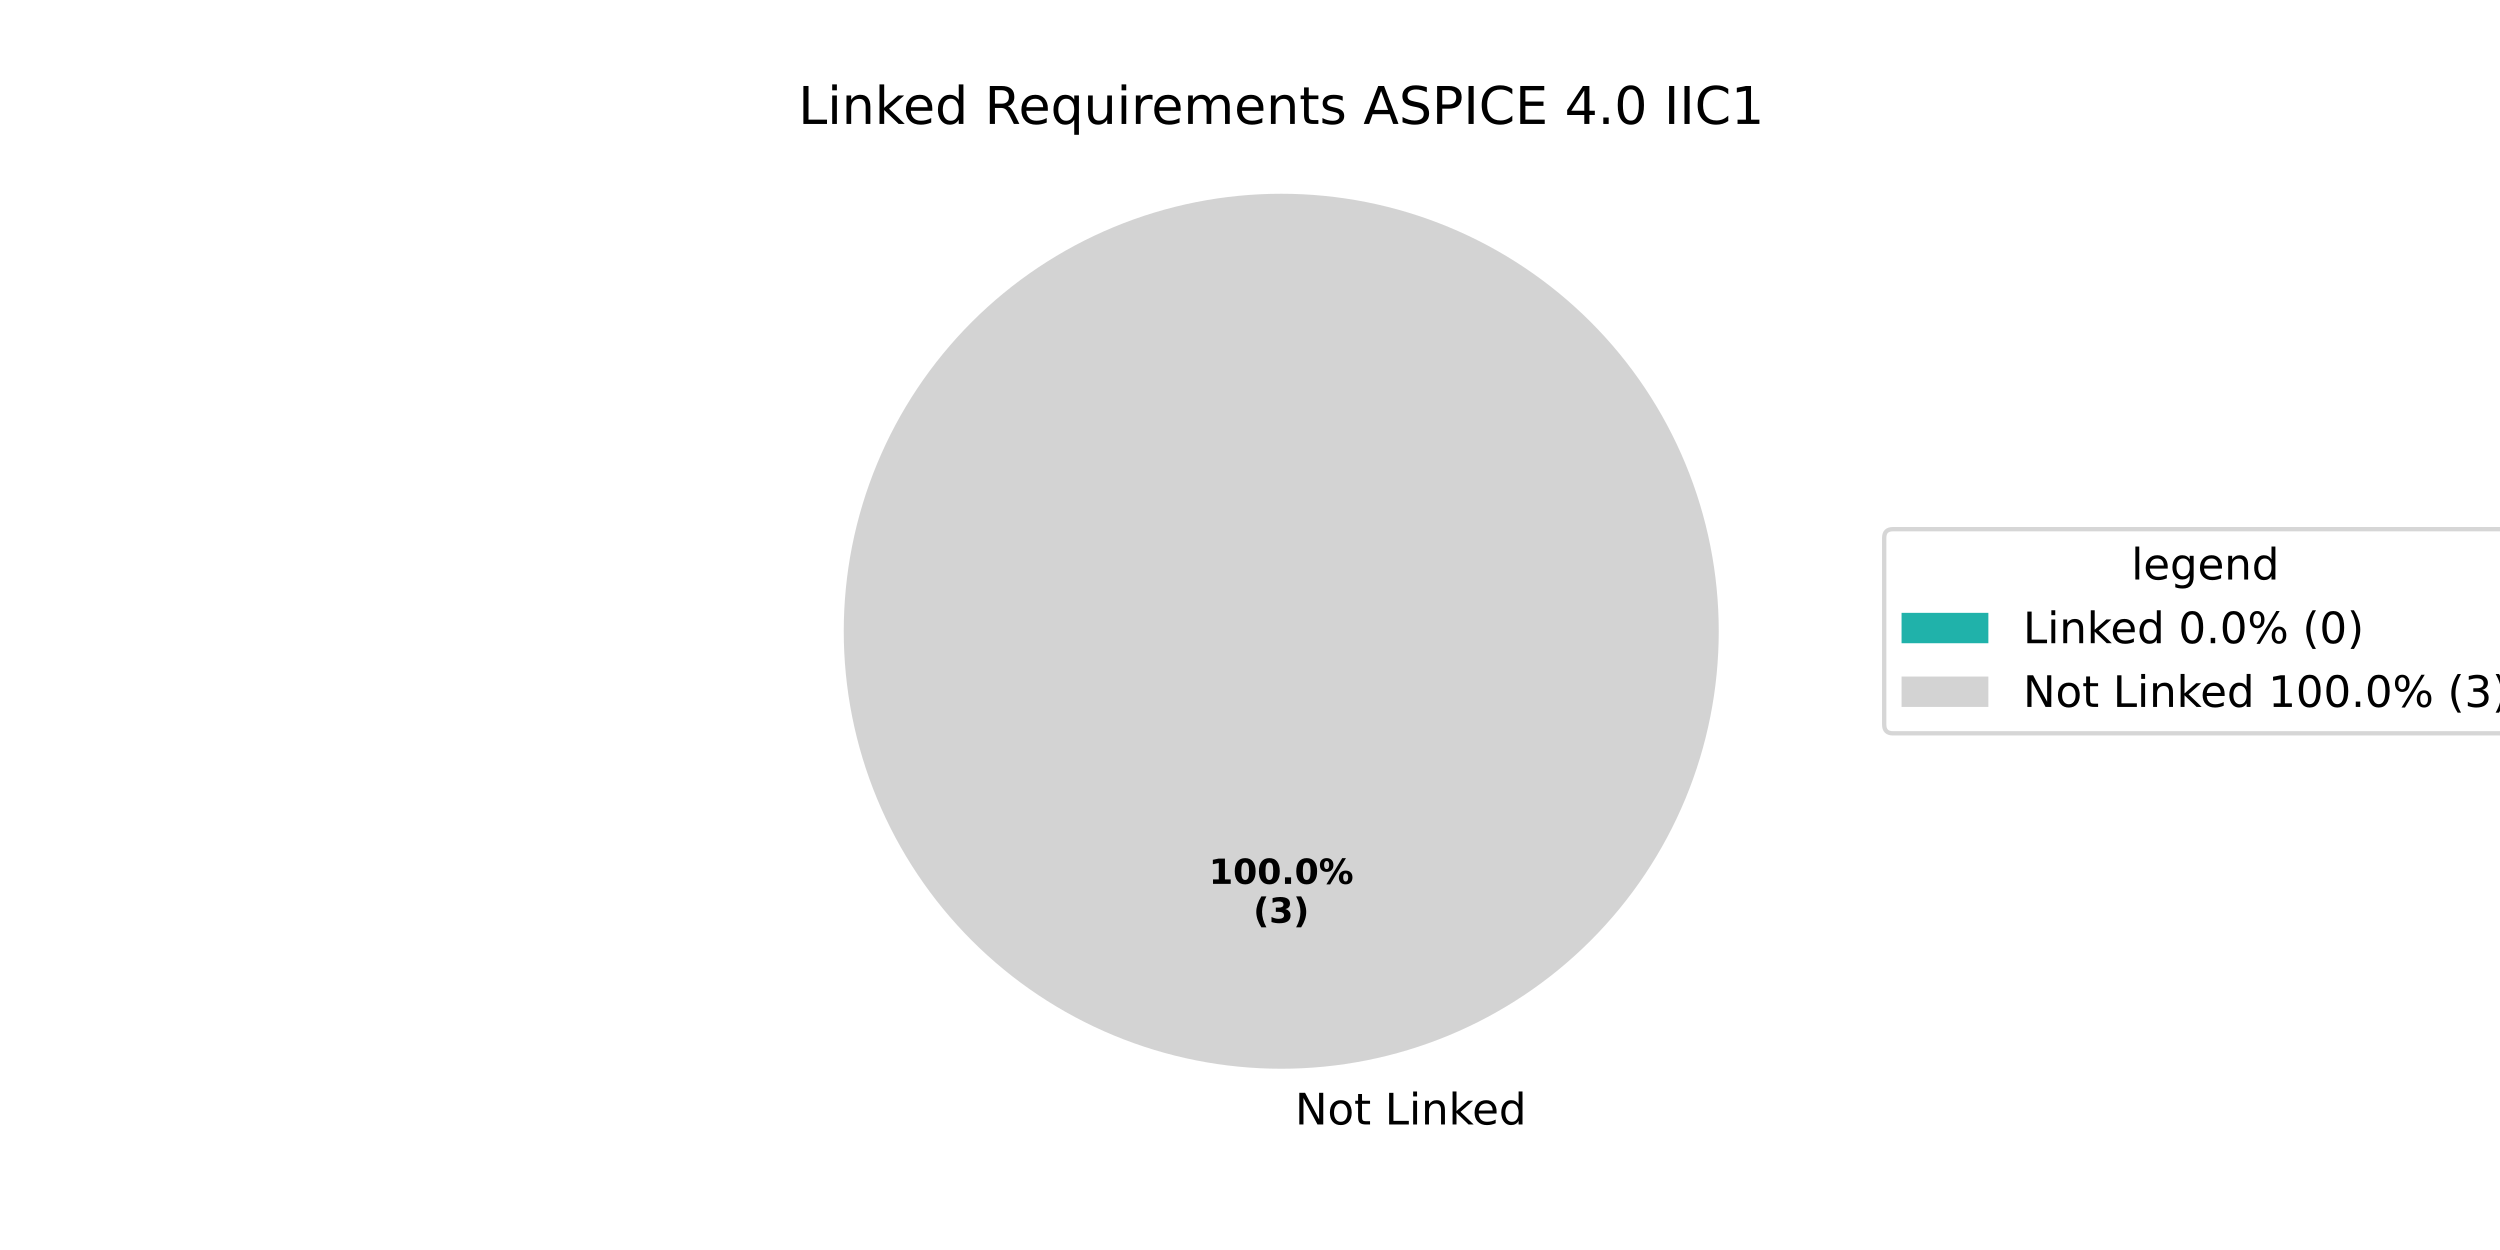
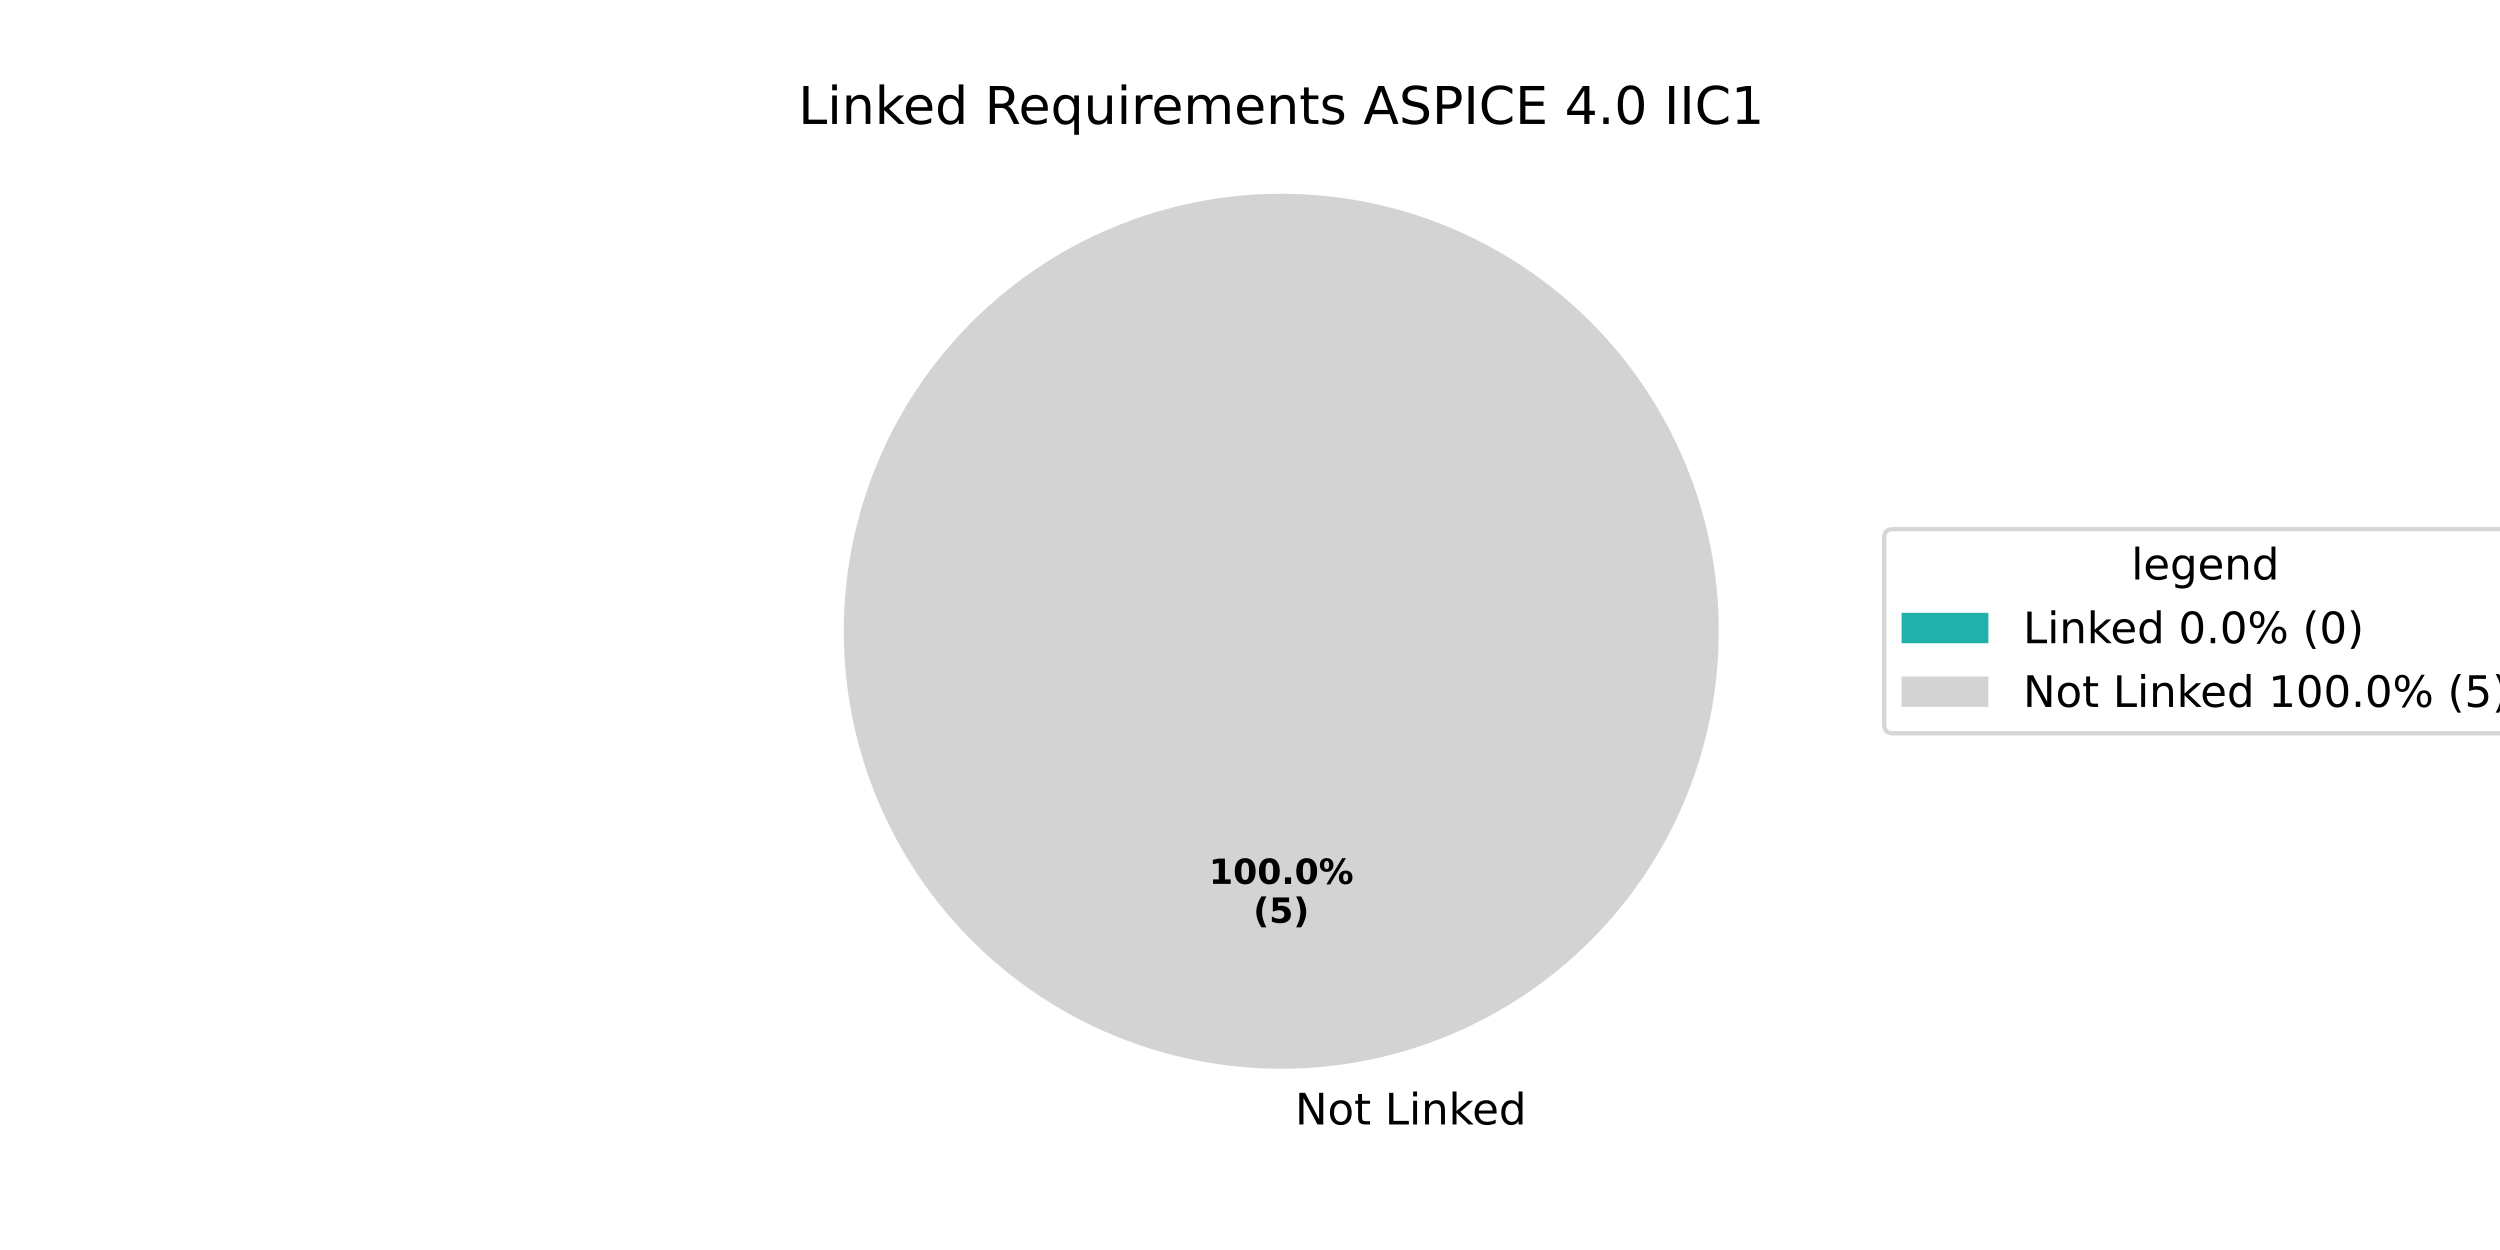
<svg xmlns="http://www.w3.org/2000/svg" xmlns:xlink="http://www.w3.org/1999/xlink" width="576pt" height="288pt" viewBox="0 0 576 288" version="1.1">
  <defs>
    <style type="text/css">*{stroke-linejoin: round; stroke-linecap: butt}</style>
  </defs>
  <g id="figure_1">
    <g id="patch_1">
      <path d="M 0 288  L 576 288  L 576 0  L 0 0  z " style="fill: #ffffff" />
    </g>
    <g id="axes_1">
      <g id="patch_2">
        <path d="M 295.2 44.64  C 295.2 44.64 295.2 44.64 295.2 44.64  L 295.2 145.44  z " style="fill: #20b2aa" />
      </g>
      <g id="patch_3">
        <path d="M 396 145.44  C 396 132.203 393.393 119.095 388.327 106.866  C 383.262 94.636 375.836 83.524 366.476 74.164  C 357.116 64.804 346.004 57.378 333.774 52.313  C 321.545 47.247 308.437 44.64 295.2 44.64  C 281.963 44.64 268.855 47.247 256.626 52.313  C 244.396 57.378 233.284 64.804 223.924 74.164  C 214.564 83.524 207.138 94.636 202.073 106.866  C 197.007 119.095 194.4 132.203 194.4 145.44  C 194.4 158.677 197.007 171.785 202.073 184.014  C 207.138 196.244 214.564 207.356 223.924 216.716  C 233.284 226.076 244.396 233.502 256.626 238.567  C 268.855 243.633 281.963 246.24 295.2 246.24  C 308.437 246.24 321.545 243.633 333.774 238.567  C 346.004 233.502 357.116 226.076 366.476 216.716  C 375.836 207.356 383.262 196.244 388.327 184.014  C 393.393 171.785 396 158.677 396 145.44  M 295.2 145.44  z " style="fill: #d3d3d3" />
      </g>
      <g id="matplotlib.axis_1" />
      <g id="matplotlib.axis_2" />
      <g id="text_1">
        <g transform="translate(295.2 259.0794) scale(0.1 -0.1)">
          <defs>
            <path id="DejaVuSans-20" transform="scale(0.015625)" />
            <path id="DejaVuSans-4e" d="M 628 4666  L 1478 4666  L 3547 763  L 3547 4666  L 4159 4666  L 4159 0  L 3309 0  L 1241 3903  L 1241 0  L 628 0  L 628 4666  z " transform="scale(0.015625)" />
            <path id="DejaVuSans-6f" d="M 1959 3097  Q 1497 3097 1228 2736  Q 959 2375 959 1747  Q 959 1119 1226 758  Q 1494 397 1959 397  Q 2419 397 2687 759  Q 2956 1122 2956 1747  Q 2956 2369 2687 2733  Q 2419 3097 1959 3097  z M 1959 3584  Q 2709 3584 3137 3096  Q 3566 2609 3566 1747  Q 3566 888 3137 398  Q 2709 -91 1959 -91  Q 1206 -91 779 398  Q 353 888 353 1747  Q 353 2609 779 3096  Q 1206 3584 1959 3584  z " transform="scale(0.015625)" />
            <path id="DejaVuSans-74" d="M 1172 4494  L 1172 3500  L 2356 3500  L 2356 3053  L 1172 3053  L 1172 1153  Q 1172 725 1289 603  Q 1406 481 1766 481  L 2356 481  L 2356 0  L 1766 0  Q 1100 0 847 248  Q 594 497 594 1153  L 594 3053  L 172 3053  L 172 3500  L 594 3500  L 594 4494  L 1172 4494  z " transform="scale(0.015625)" />
            <path id="DejaVuSans-4c" d="M 628 4666  L 1259 4666  L 1259 531  L 3531 531  L 3531 0  L 628 0  L 628 4666  z " transform="scale(0.015625)" />
            <path id="DejaVuSans-69" d="M 603 3500  L 1178 3500  L 1178 0  L 603 0  L 603 3500  z M 603 4863  L 1178 4863  L 1178 4134  L 603 4134  L 603 4863  z " transform="scale(0.015625)" />
            <path id="DejaVuSans-6e" d="M 3513 2113  L 3513 0  L 2938 0  L 2938 2094  Q 2938 2591 2744 2837  Q 2550 3084 2163 3084  Q 1697 3084 1428 2787  Q 1159 2491 1159 1978  L 1159 0  L 581 0  L 581 3500  L 1159 3500  L 1159 2956  Q 1366 3272 1645 3428  Q 1925 3584 2291 3584  Q 2894 3584 3203 3211  Q 3513 2838 3513 2113  z " transform="scale(0.015625)" />
            <path id="DejaVuSans-6b" d="M 581 4863  L 1159 4863  L 1159 1991  L 2875 3500  L 3609 3500  L 1753 1863  L 3688 0  L 2938 0  L 1159 1709  L 1159 0  L 581 0  L 581 4863  z " transform="scale(0.015625)" />
            <path id="DejaVuSans-65" d="M 3597 1894  L 3597 1613  L 953 1613  Q 991 1019 1311 708  Q 1631 397 2203 397  Q 2534 397 2845 478  Q 3156 559 3463 722  L 3463 178  Q 3153 47 2828 -22  Q 2503 -91 2169 -91  Q 1331 -91 842 396  Q 353 884 353 1716  Q 353 2575 817 3079  Q 1281 3584 2069 3584  Q 2775 3584 3186 3129  Q 3597 2675 3597 1894  z M 3022 2063  Q 3016 2534 2758 2815  Q 2500 3097 2075 3097  Q 1594 3097 1305 2825  Q 1016 2553 972 2059  L 3022 2063  z " transform="scale(0.015625)" />
            <path id="DejaVuSans-64" d="M 2906 2969  L 2906 4863  L 3481 4863  L 3481 0  L 2906 0  L 2906 525  Q 2725 213 2448 61  Q 2172 -91 1784 -91  Q 1150 -91 751 415  Q 353 922 353 1747  Q 353 2572 751 3078  Q 1150 3584 1784 3584  Q 2172 3584 2448 3432  Q 2725 3281 2906 2969  z M 947 1747  Q 947 1113 1208 752  Q 1469 391 1925 391  Q 2381 391 2643 752  Q 2906 1113 2906 1747  Q 2906 2381 2643 2742  Q 2381 3103 1925 3103  Q 1469 3103 1208 2742  Q 947 2381 947 1747  z " transform="scale(0.015625)" />
          </defs>
          <use xlink:href="#DejaVuSans-20" />
          <use xlink:href="#DejaVuSans-4e" transform="translate(31.78711 0)" />
          <use xlink:href="#DejaVuSans-6f" transform="translate(106.5918 0)" />
          <use xlink:href="#DejaVuSans-74" transform="translate(167.7734 0)" />
          <use xlink:href="#DejaVuSans-20" transform="translate(206.9824 0)" />
          <use xlink:href="#DejaVuSans-4c" transform="translate(238.7695 0)" />
          <use xlink:href="#DejaVuSans-69" transform="translate(294.4824 0)" />
          <use xlink:href="#DejaVuSans-6e" transform="translate(322.2656 0)" />
          <use xlink:href="#DejaVuSans-6b" transform="translate(385.6445 0)" />
          <use xlink:href="#DejaVuSans-65" transform="translate(439.9297 0)" />
          <use xlink:href="#DejaVuSans-64" transform="translate(501.4531 0)" />
        </g>
      </g>
      <g id="text_2">
        <g transform="translate(278.54 203.6484) scale(0.08 -0.08)">
          <defs>
            <path id="DejaVuSans-Bold-31" d="M 750 831  L 1813 831  L 1813 3847  L 722 3622  L 722 4441  L 1806 4666  L 2950 4666  L 2950 831  L 4013 831  L 4013 0  L 750 0  L 750 831  z " transform="scale(0.015625)" />
            <path id="DejaVuSans-Bold-30" d="M 2944 2338  Q 2944 3213 2780 3570  Q 2616 3928 2228 3928  Q 1841 3928 1675 3570  Q 1509 3213 1509 2338  Q 1509 1453 1675 1090  Q 1841 728 2228 728  Q 2613 728 2778 1090  Q 2944 1453 2944 2338  z M 4147 2328  Q 4147 1169 3647 539  Q 3147 -91 2228 -91  Q 1306 -91 806 539  Q 306 1169 306 2328  Q 306 3491 806 4120  Q 1306 4750 2228 4750  Q 3147 4750 3647 4120  Q 4147 3491 4147 2328  z " transform="scale(0.015625)" />
            <path id="DejaVuSans-Bold-2e" d="M 653 1209  L 1778 1209  L 1778 0  L 653 0  L 653 1209  z " transform="scale(0.015625)" />
            <path id="DejaVuSans-Bold-25" d="M 4959 1925  Q 4738 1925 4616 1733  Q 4494 1541 4494 1184  Q 4494 825 4614 633  Q 4734 441 4959 441  Q 5184 441 5303 633  Q 5422 825 5422 1184  Q 5422 1541 5301 1733  Q 5181 1925 4959 1925  z M 4959 2450  Q 5541 2450 5875 2112  Q 6209 1775 6209 1184  Q 6209 594 5875 251  Q 5541 -91 4959 -91  Q 4378 -91 4042 251  Q 3706 594 3706 1184  Q 3706 1772 4042 2111  Q 4378 2450 4959 2450  z M 2094 -91  L 1403 -91  L 4319 4750  L 5013 4750  L 2094 -91  z M 1453 4750  Q 2034 4750 2367 4411  Q 2700 4072 2700 3481  Q 2700 2891 2367 2550  Q 2034 2209 1453 2209  Q 872 2209 539 2550  Q 206 2891 206 3481  Q 206 4072 539 4411  Q 872 4750 1453 4750  z M 1453 4225  Q 1228 4225 1106 4031  Q 984 3838 984 3481  Q 984 3122 1106 2926  Q 1228 2731 1453 2731  Q 1678 2731 1798 2926  Q 1919 3122 1919 3481  Q 1919 3838 1797 4031  Q 1675 4225 1453 4225  z " transform="scale(0.015625)" />
          </defs>
          <use xlink:href="#DejaVuSans-Bold-31" />
          <use xlink:href="#DejaVuSans-Bold-30" transform="translate(69.58008 0)" />
          <use xlink:href="#DejaVuSans-Bold-30" transform="translate(139.1602 0)" />
          <use xlink:href="#DejaVuSans-Bold-2e" transform="translate(208.7402 0)" />
          <use xlink:href="#DejaVuSans-Bold-30" transform="translate(246.7285 0)" />
          <use xlink:href="#DejaVuSans-Bold-25" transform="translate(316.3086 0)" />
        </g>
        <g transform="translate(288.7606 212.6066) scale(0.08 -0.08)">
          <defs>
            <path id="DejaVuSans-Bold-28" d="M 2413 -844  L 1484 -844  Q 1006 -72 778 623  Q 550 1319 550 2003  Q 550 2688 779 3389  Q 1009 4091 1484 4856  L 2413 4856  Q 2013 4116 1813 3408  Q 1613 2700 1613 2009  Q 1613 1319 1811 609  Q 2009 -100 2413 -844  z " transform="scale(0.015625)" />
-             <path id="DejaVuSans-Bold-33" d="M 2981 2516  Q 3453 2394 3698 2092  Q 3944 1791 3944 1325  Q 3944 631 3412 270  Q 2881 -91 1863 -91  Q 1503 -91 1142 -33  Q 781 25 428 141  L 428 1069  Q 766 900 1098 814  Q 1431 728 1753 728  Q 2231 728 2486 893  Q 2741 1059 2741 1369  Q 2741 1688 2480 1852  Q 2219 2016 1709 2016  L 1228 2016  L 1228 2791  L 1734 2791  Q 2188 2791 2409 2933  Q 2631 3075 2631 3366  Q 2631 3634 2415 3781  Q 2200 3928 1806 3928  Q 1516 3928 1219 3862  Q 922 3797 628 3669  L 628 4550  Q 984 4650 1334 4700  Q 1684 4750 2022 4750  Q 2931 4750 3382 4451  Q 3834 4153 3834 3553  Q 3834 3144 3618 2883  Q 3403 2622 2981 2516  z " transform="scale(0.015625)" />
+             <path id="DejaVuSans-Bold-35" d="M 678 4666  L 3669 4666  L 3669 3781  L 1638 3781  L 1638 3059  Q 1775 3097 1914 3117  Q 2053 3138 2203 3138  Q 3056 3138 3531 2711  Q 4006 2284 4006 1522  Q 4006 766 3489 337  Q 2972 -91 2053 -91  Q 1656 -91 1267 -14  Q 878 63 494 219  L 494 1166  Q 875 947 1217 837  Q 1559 728 1863 728  Q 2300 728 2551 942  Q 2803 1156 2803 1522  Q 2803 1891 2551 2103  Q 2300 2316 1863 2316  Q 1603 2316 1309 2248  Q 1016 2181 678 2041  L 678 4666  z " transform="scale(0.015625)" />
            <path id="DejaVuSans-Bold-29" d="M 513 -844  Q 913 -100 1113 609  Q 1313 1319 1313 2009  Q 1313 2700 1113 3408  Q 913 4116 513 4856  L 1441 4856  Q 1916 4091 2145 3389  Q 2375 2688 2375 2003  Q 2375 1319 2147 623  Q 1919 -72 1441 -844  L 513 -844  z " transform="scale(0.015625)" />
          </defs>
          <use xlink:href="#DejaVuSans-Bold-28" />
-           <use xlink:href="#DejaVuSans-Bold-33" transform="translate(45.70312 0)" />
+           <use xlink:href="#DejaVuSans-Bold-35" transform="translate(45.70312 0)" />
          <use xlink:href="#DejaVuSans-Bold-29" transform="translate(115.2832 0)" />
        </g>
      </g>
      <g id="text_3">
        <g transform="translate(183.9216 28.56) scale(0.12 -0.12)">
          <defs>
            <path id="DejaVuSans-52" d="M 2841 2188  Q 3044 2119 3236 1894  Q 3428 1669 3622 1275  L 4263 0  L 3584 0  L 2988 1197  Q 2756 1666 2539 1819  Q 2322 1972 1947 1972  L 1259 1972  L 1259 0  L 628 0  L 628 4666  L 2053 4666  Q 2853 4666 3247 4331  Q 3641 3997 3641 3322  Q 3641 2881 3436 2590  Q 3231 2300 2841 2188  z M 1259 4147  L 1259 2491  L 2053 2491  Q 2509 2491 2742 2702  Q 2975 2913 2975 3322  Q 2975 3731 2742 3939  Q 2509 4147 2053 4147  L 1259 4147  z " transform="scale(0.015625)" />
            <path id="DejaVuSans-71" d="M 947 1747  Q 947 1113 1208 752  Q 1469 391 1925 391  Q 2381 391 2643 752  Q 2906 1113 2906 1747  Q 2906 2381 2643 2742  Q 2381 3103 1925 3103  Q 1469 3103 1208 2742  Q 947 2381 947 1747  z M 2906 525  Q 2725 213 2448 61  Q 2172 -91 1784 -91  Q 1150 -91 751 415  Q 353 922 353 1747  Q 353 2572 751 3078  Q 1150 3584 1784 3584  Q 2172 3584 2448 3432  Q 2725 3281 2906 2969  L 2906 3500  L 3481 3500  L 3481 -1331  L 2906 -1331  L 2906 525  z " transform="scale(0.015625)" />
            <path id="DejaVuSans-75" d="M 544 1381  L 544 3500  L 1119 3500  L 1119 1403  Q 1119 906 1312 657  Q 1506 409 1894 409  Q 2359 409 2629 706  Q 2900 1003 2900 1516  L 2900 3500  L 3475 3500  L 3475 0  L 2900 0  L 2900 538  Q 2691 219 2414 64  Q 2138 -91 1772 -91  Q 1169 -91 856 284  Q 544 659 544 1381  z M 1991 3584  L 1991 3584  z " transform="scale(0.015625)" />
            <path id="DejaVuSans-72" d="M 2631 2963  Q 2534 3019 2420 3045  Q 2306 3072 2169 3072  Q 1681 3072 1420 2755  Q 1159 2438 1159 1844  L 1159 0  L 581 0  L 581 3500  L 1159 3500  L 1159 2956  Q 1341 3275 1631 3429  Q 1922 3584 2338 3584  Q 2397 3584 2469 3576  Q 2541 3569 2628 3553  L 2631 2963  z " transform="scale(0.015625)" />
            <path id="DejaVuSans-6d" d="M 3328 2828  Q 3544 3216 3844 3400  Q 4144 3584 4550 3584  Q 5097 3584 5394 3201  Q 5691 2819 5691 2113  L 5691 0  L 5113 0  L 5113 2094  Q 5113 2597 4934 2840  Q 4756 3084 4391 3084  Q 3944 3084 3684 2787  Q 3425 2491 3425 1978  L 3425 0  L 2847 0  L 2847 2094  Q 2847 2600 2669 2842  Q 2491 3084 2119 3084  Q 1678 3084 1418 2786  Q 1159 2488 1159 1978  L 1159 0  L 581 0  L 581 3500  L 1159 3500  L 1159 2956  Q 1356 3278 1631 3431  Q 1906 3584 2284 3584  Q 2666 3584 2933 3390  Q 3200 3197 3328 2828  z " transform="scale(0.015625)" />
            <path id="DejaVuSans-73" d="M 2834 3397  L 2834 2853  Q 2591 2978 2328 3040  Q 2066 3103 1784 3103  Q 1356 3103 1142 2972  Q 928 2841 928 2578  Q 928 2378 1081 2264  Q 1234 2150 1697 2047  L 1894 2003  Q 2506 1872 2764 1633  Q 3022 1394 3022 966  Q 3022 478 2636 193  Q 2250 -91 1575 -91  Q 1294 -91 989 -36  Q 684 19 347 128  L 347 722  Q 666 556 975 473  Q 1284 391 1588 391  Q 1994 391 2212 530  Q 2431 669 2431 922  Q 2431 1156 2273 1281  Q 2116 1406 1581 1522  L 1381 1569  Q 847 1681 609 1914  Q 372 2147 372 2553  Q 372 3047 722 3315  Q 1072 3584 1716 3584  Q 2034 3584 2315 3537  Q 2597 3491 2834 3397  z " transform="scale(0.015625)" />
            <path id="DejaVuSans-41" d="M 2188 4044  L 1331 1722  L 3047 1722  L 2188 4044  z M 1831 4666  L 2547 4666  L 4325 0  L 3669 0  L 3244 1197  L 1141 1197  L 716 0  L 50 0  L 1831 4666  z " transform="scale(0.015625)" />
            <path id="DejaVuSans-53" d="M 3425 4513  L 3425 3897  Q 3066 4069 2747 4153  Q 2428 4238 2131 4238  Q 1616 4238 1336 4038  Q 1056 3838 1056 3469  Q 1056 3159 1242 3001  Q 1428 2844 1947 2747  L 2328 2669  Q 3034 2534 3370 2195  Q 3706 1856 3706 1288  Q 3706 609 3251 259  Q 2797 -91 1919 -91  Q 1588 -91 1214 -16  Q 841 59 441 206  L 441 856  Q 825 641 1194 531  Q 1563 422 1919 422  Q 2459 422 2753 634  Q 3047 847 3047 1241  Q 3047 1584 2836 1778  Q 2625 1972 2144 2069  L 1759 2144  Q 1053 2284 737 2584  Q 422 2884 422 3419  Q 422 4038 858 4394  Q 1294 4750 2059 4750  Q 2388 4750 2728 4690  Q 3069 4631 3425 4513  z " transform="scale(0.015625)" />
            <path id="DejaVuSans-50" d="M 1259 4147  L 1259 2394  L 2053 2394  Q 2494 2394 2734 2622  Q 2975 2850 2975 3272  Q 2975 3691 2734 3919  Q 2494 4147 2053 4147  L 1259 4147  z M 628 4666  L 2053 4666  Q 2838 4666 3239 4311  Q 3641 3956 3641 3272  Q 3641 2581 3239 2228  Q 2838 1875 2053 1875  L 1259 1875  L 1259 0  L 628 0  L 628 4666  z " transform="scale(0.015625)" />
            <path id="DejaVuSans-49" d="M 628 4666  L 1259 4666  L 1259 0  L 628 0  L 628 4666  z " transform="scale(0.015625)" />
            <path id="DejaVuSans-43" d="M 4122 4306  L 4122 3641  Q 3803 3938 3442 4084  Q 3081 4231 2675 4231  Q 1875 4231 1450 3742  Q 1025 3253 1025 2328  Q 1025 1406 1450 917  Q 1875 428 2675 428  Q 3081 428 3442 575  Q 3803 722 4122 1019  L 4122 359  Q 3791 134 3420 21  Q 3050 -91 2638 -91  Q 1578 -91 968 557  Q 359 1206 359 2328  Q 359 3453 968 4101  Q 1578 4750 2638 4750  Q 3056 4750 3426 4639  Q 3797 4528 4122 4306  z " transform="scale(0.015625)" />
            <path id="DejaVuSans-45" d="M 628 4666  L 3578 4666  L 3578 4134  L 1259 4134  L 1259 2753  L 3481 2753  L 3481 2222  L 1259 2222  L 1259 531  L 3634 531  L 3634 0  L 628 0  L 628 4666  z " transform="scale(0.015625)" />
            <path id="DejaVuSans-34" d="M 2419 4116  L 825 1625  L 2419 1625  L 2419 4116  z M 2253 4666  L 3047 4666  L 3047 1625  L 3713 1625  L 3713 1100  L 3047 1100  L 3047 0  L 2419 0  L 2419 1100  L 313 1100  L 313 1709  L 2253 4666  z " transform="scale(0.015625)" />
            <path id="DejaVuSans-2e" d="M 684 794  L 1344 794  L 1344 0  L 684 0  L 684 794  z " transform="scale(0.015625)" />
            <path id="DejaVuSans-30" d="M 2034 4250  Q 1547 4250 1301 3770  Q 1056 3291 1056 2328  Q 1056 1369 1301 889  Q 1547 409 2034 409  Q 2525 409 2770 889  Q 3016 1369 3016 2328  Q 3016 3291 2770 3770  Q 2525 4250 2034 4250  z M 2034 4750  Q 2819 4750 3233 4129  Q 3647 3509 3647 2328  Q 3647 1150 3233 529  Q 2819 -91 2034 -91  Q 1250 -91 836 529  Q 422 1150 422 2328  Q 422 3509 836 4129  Q 1250 4750 2034 4750  z " transform="scale(0.015625)" />
            <path id="DejaVuSans-31" d="M 794 531  L 1825 531  L 1825 4091  L 703 3866  L 703 4441  L 1819 4666  L 2450 4666  L 2450 531  L 3481 531  L 3481 0  L 794 0  L 794 531  z " transform="scale(0.015625)" />
          </defs>
          <use xlink:href="#DejaVuSans-4c" />
          <use xlink:href="#DejaVuSans-69" transform="translate(55.71289 0)" />
          <use xlink:href="#DejaVuSans-6e" transform="translate(83.49609 0)" />
          <use xlink:href="#DejaVuSans-6b" transform="translate(146.875 0)" />
          <use xlink:href="#DejaVuSans-65" transform="translate(201.1602 0)" />
          <use xlink:href="#DejaVuSans-64" transform="translate(262.6836 0)" />
          <use xlink:href="#DejaVuSans-20" transform="translate(326.1602 0)" />
          <use xlink:href="#DejaVuSans-52" transform="translate(357.9473 0)" />
          <use xlink:href="#DejaVuSans-65" transform="translate(422.9297 0)" />
          <use xlink:href="#DejaVuSans-71" transform="translate(484.4531 0)" />
          <use xlink:href="#DejaVuSans-75" transform="translate(547.9297 0)" />
          <use xlink:href="#DejaVuSans-69" transform="translate(611.3086 0)" />
          <use xlink:href="#DejaVuSans-72" transform="translate(639.0918 0)" />
          <use xlink:href="#DejaVuSans-65" transform="translate(677.9551 0)" />
          <use xlink:href="#DejaVuSans-6d" transform="translate(739.4785 0)" />
          <use xlink:href="#DejaVuSans-65" transform="translate(836.8906 0)" />
          <use xlink:href="#DejaVuSans-6e" transform="translate(898.4141 0)" />
          <use xlink:href="#DejaVuSans-74" transform="translate(961.793 0)" />
          <use xlink:href="#DejaVuSans-73" transform="translate(1001.002 0)" />
          <use xlink:href="#DejaVuSans-20" transform="translate(1053.102 0)" />
          <use xlink:href="#DejaVuSans-41" transform="translate(1084.889 0)" />
          <use xlink:href="#DejaVuSans-53" transform="translate(1153.297 0)" />
          <use xlink:href="#DejaVuSans-50" transform="translate(1216.773 0)" />
          <use xlink:href="#DejaVuSans-49" transform="translate(1277.076 0)" />
          <use xlink:href="#DejaVuSans-43" transform="translate(1306.568 0)" />
          <use xlink:href="#DejaVuSans-45" transform="translate(1376.393 0)" />
          <use xlink:href="#DejaVuSans-20" transform="translate(1439.576 0)" />
          <use xlink:href="#DejaVuSans-34" transform="translate(1471.363 0)" />
          <use xlink:href="#DejaVuSans-2e" transform="translate(1534.986 0)" />
          <use xlink:href="#DejaVuSans-30" transform="translate(1566.773 0)" />
          <use xlink:href="#DejaVuSans-20" transform="translate(1630.396 0)" />
          <use xlink:href="#DejaVuSans-49" transform="translate(1662.184 0)" />
          <use xlink:href="#DejaVuSans-49" transform="translate(1691.676 0)" />
          <use xlink:href="#DejaVuSans-43" transform="translate(1721.168 0)" />
          <use xlink:href="#DejaVuSans-31" transform="translate(1790.992 0)" />
        </g>
      </g>
      <g id="legend_1">
        <g id="patch_4">
          <path d="M 436.12 168.957  L 580.087 168.957  Q 582.087 168.957 582.087 166.957  L 582.087 123.923  Q 582.087 121.923 580.087 121.923  L 436.12 121.923  Q 434.12 121.923 434.12 123.923  L 434.12 166.957  Q 434.12 168.957 436.12 168.957  z " style="fill: #ffffff; opacity: 0.8; stroke: #cccccc; stroke-linejoin: miter" />
        </g>
        <g id="text_4">
          <g transform="translate(491.0442 133.5213) scale(0.1 -0.1)">
            <defs>
              <path id="DejaVuSans-6c" d="M 603 4863  L 1178 4863  L 1178 0  L 603 0  L 603 4863  z " transform="scale(0.015625)" />
              <path id="DejaVuSans-67" d="M 2906 1791  Q 2906 2416 2648 2759  Q 2391 3103 1925 3103  Q 1463 3103 1205 2759  Q 947 2416 947 1791  Q 947 1169 1205 825  Q 1463 481 1925 481  Q 2391 481 2648 825  Q 2906 1169 2906 1791  z M 3481 434  Q 3481 -459 3084 -895  Q 2688 -1331 1869 -1331  Q 1566 -1331 1297 -1286  Q 1028 -1241 775 -1147  L 775 -588  Q 1028 -725 1275 -790  Q 1522 -856 1778 -856  Q 2344 -856 2625 -561  Q 2906 -266 2906 331  L 2906 616  Q 2728 306 2450 153  Q 2172 0 1784 0  Q 1141 0 747 490  Q 353 981 353 1791  Q 353 2603 747 3093  Q 1141 3584 1784 3584  Q 2172 3584 2450 3431  Q 2728 3278 2906 2969  L 2906 3500  L 3481 3500  L 3481 434  z " transform="scale(0.015625)" />
            </defs>
            <use xlink:href="#DejaVuSans-6c" />
            <use xlink:href="#DejaVuSans-65" transform="translate(27.7832 0)" />
            <use xlink:href="#DejaVuSans-67" transform="translate(89.30664 0)" />
            <use xlink:href="#DejaVuSans-65" transform="translate(152.7832 0)" />
            <use xlink:href="#DejaVuSans-6e" transform="translate(214.3066 0)" />
            <use xlink:href="#DejaVuSans-64" transform="translate(277.6855 0)" />
          </g>
        </g>
        <g id="patch_5">
          <path d="M 438.12 148.199  L 458.12 148.199  L 458.12 141.199  L 438.12 141.199  z " style="fill: #20b2aa" />
        </g>
        <g id="text_5">
          <g transform="translate(466.12 148.1994) scale(0.1 -0.1)">
            <defs>
              <path id="DejaVuSans-25" d="M 4653 2053  Q 4381 2053 4226 1822  Q 4072 1591 4072 1178  Q 4072 772 4226 539  Q 4381 306 4653 306  Q 4919 306 5073 539  Q 5228 772 5228 1178  Q 5228 1588 5073 1820  Q 4919 2053 4653 2053  z M 4653 2450  Q 5147 2450 5437 2106  Q 5728 1763 5728 1178  Q 5728 594 5436 251  Q 5144 -91 4653 -91  Q 4153 -91 3862 251  Q 3572 594 3572 1178  Q 3572 1766 3864 2108  Q 4156 2450 4653 2450  z M 1428 4353  Q 1159 4353 1004 4120  Q 850 3888 850 3481  Q 850 3069 1003 2837  Q 1156 2606 1428 2606  Q 1700 2606 1854 2837  Q 2009 3069 2009 3481  Q 2009 3884 1853 4118  Q 1697 4353 1428 4353  z M 4250 4750  L 4750 4750  L 1831 -91  L 1331 -91  L 4250 4750  z M 1428 4750  Q 1922 4750 2215 4408  Q 2509 4066 2509 3481  Q 2509 2891 2217 2550  Q 1925 2209 1428 2209  Q 931 2209 642 2551  Q 353 2894 353 3481  Q 353 4063 643 4406  Q 934 4750 1428 4750  z " transform="scale(0.015625)" />
              <path id="DejaVuSans-28" d="M 1984 4856  Q 1566 4138 1362 3434  Q 1159 2731 1159 2009  Q 1159 1288 1364 580  Q 1569 -128 1984 -844  L 1484 -844  Q 1016 -109 783 600  Q 550 1309 550 2009  Q 550 2706 781 3412  Q 1013 4119 1484 4856  L 1984 4856  z " transform="scale(0.015625)" />
              <path id="DejaVuSans-29" d="M 513 4856  L 1013 4856  Q 1481 4119 1714 3412  Q 1947 2706 1947 2009  Q 1947 1309 1714 600  Q 1481 -109 1013 -844  L 513 -844  Q 928 -128 1133 580  Q 1338 1288 1338 2009  Q 1338 2731 1133 3434  Q 928 4138 513 4856  z " transform="scale(0.015625)" />
            </defs>
            <use xlink:href="#DejaVuSans-4c" />
            <use xlink:href="#DejaVuSans-69" transform="translate(55.71289 0)" />
            <use xlink:href="#DejaVuSans-6e" transform="translate(83.49609 0)" />
            <use xlink:href="#DejaVuSans-6b" transform="translate(146.875 0)" />
            <use xlink:href="#DejaVuSans-65" transform="translate(201.1602 0)" />
            <use xlink:href="#DejaVuSans-64" transform="translate(262.6836 0)" />
            <use xlink:href="#DejaVuSans-20" transform="translate(326.1602 0)" />
            <use xlink:href="#DejaVuSans-30" transform="translate(357.9473 0)" />
            <use xlink:href="#DejaVuSans-2e" transform="translate(421.5703 0)" />
            <use xlink:href="#DejaVuSans-30" transform="translate(453.3574 0)" />
            <use xlink:href="#DejaVuSans-25" transform="translate(516.9805 0)" />
            <use xlink:href="#DejaVuSans-20" transform="translate(612 0)" />
            <use xlink:href="#DejaVuSans-28" transform="translate(643.7871 0)" />
            <use xlink:href="#DejaVuSans-30" transform="translate(682.8008 0)" />
            <use xlink:href="#DejaVuSans-29" transform="translate(746.4238 0)" />
          </g>
        </g>
        <g id="patch_6">
          <path d="M 438.12 162.877  L 458.12 162.877  L 458.12 155.877  L 438.12 155.877  z " style="fill: #d3d3d3" />
        </g>
        <g id="text_6">
          <g transform="translate(466.12 162.8775) scale(0.1 -0.1)">
            <defs>
-               <path id="DejaVuSans-33" d="M 2597 2516  Q 3050 2419 3304 2112  Q 3559 1806 3559 1356  Q 3559 666 3084 287  Q 2609 -91 1734 -91  Q 1441 -91 1130 -33  Q 819 25 488 141  L 488 750  Q 750 597 1062 519  Q 1375 441 1716 441  Q 2309 441 2620 675  Q 2931 909 2931 1356  Q 2931 1769 2642 2001  Q 2353 2234 1838 2234  L 1294 2234  L 1294 2753  L 1863 2753  Q 2328 2753 2575 2939  Q 2822 3125 2822 3475  Q 2822 3834 2567 4026  Q 2313 4219 1838 4219  Q 1578 4219 1281 4162  Q 984 4106 628 3988  L 628 4550  Q 988 4650 1302 4700  Q 1616 4750 1894 4750  Q 2613 4750 3031 4423  Q 3450 4097 3450 3541  Q 3450 3153 3228 2886  Q 3006 2619 2597 2516  z " transform="scale(0.015625)" />
+               <path id="DejaVuSans-35" d="M 691 4666  L 3169 4666  L 3169 4134  L 1269 4134  L 1269 2991  Q 1406 3038 1543 3061  Q 1681 3084 1819 3084  Q 2600 3084 3056 2656  Q 3513 2228 3513 1497  Q 3513 744 3044 326  Q 2575 -91 1722 -91  Q 1428 -91 1123 -41  Q 819 9 494 109  L 494 744  Q 775 591 1075 516  Q 1375 441 1709 441  Q 2250 441 2565 725  Q 2881 1009 2881 1497  Q 2881 1984 2565 2268  Q 2250 2553 1709 2553  Q 1456 2553 1204 2497  Q 953 2441 691 2322  L 691 4666  z " transform="scale(0.015625)" />
            </defs>
            <use xlink:href="#DejaVuSans-4e" />
            <use xlink:href="#DejaVuSans-6f" transform="translate(74.80469 0)" />
            <use xlink:href="#DejaVuSans-74" transform="translate(135.9863 0)" />
            <use xlink:href="#DejaVuSans-20" transform="translate(175.1953 0)" />
            <use xlink:href="#DejaVuSans-4c" transform="translate(206.9824 0)" />
            <use xlink:href="#DejaVuSans-69" transform="translate(262.6953 0)" />
            <use xlink:href="#DejaVuSans-6e" transform="translate(290.4785 0)" />
            <use xlink:href="#DejaVuSans-6b" transform="translate(353.8574 0)" />
            <use xlink:href="#DejaVuSans-65" transform="translate(408.1426 0)" />
            <use xlink:href="#DejaVuSans-64" transform="translate(469.666 0)" />
            <use xlink:href="#DejaVuSans-20" transform="translate(533.1426 0)" />
            <use xlink:href="#DejaVuSans-31" transform="translate(564.9297 0)" />
            <use xlink:href="#DejaVuSans-30" transform="translate(628.5527 0)" />
            <use xlink:href="#DejaVuSans-30" transform="translate(692.1758 0)" />
            <use xlink:href="#DejaVuSans-2e" transform="translate(755.7988 0)" />
            <use xlink:href="#DejaVuSans-30" transform="translate(787.5859 0)" />
            <use xlink:href="#DejaVuSans-25" transform="translate(851.209 0)" />
            <use xlink:href="#DejaVuSans-20" transform="translate(946.2285 0)" />
            <use xlink:href="#DejaVuSans-28" transform="translate(978.0156 0)" />
-             <use xlink:href="#DejaVuSans-33" transform="translate(1017.029 0)" />
+             <use xlink:href="#DejaVuSans-35" transform="translate(1017.029 0)" />
            <use xlink:href="#DejaVuSans-29" transform="translate(1080.652 0)" />
          </g>
        </g>
      </g>
    </g>
  </g>
</svg>
